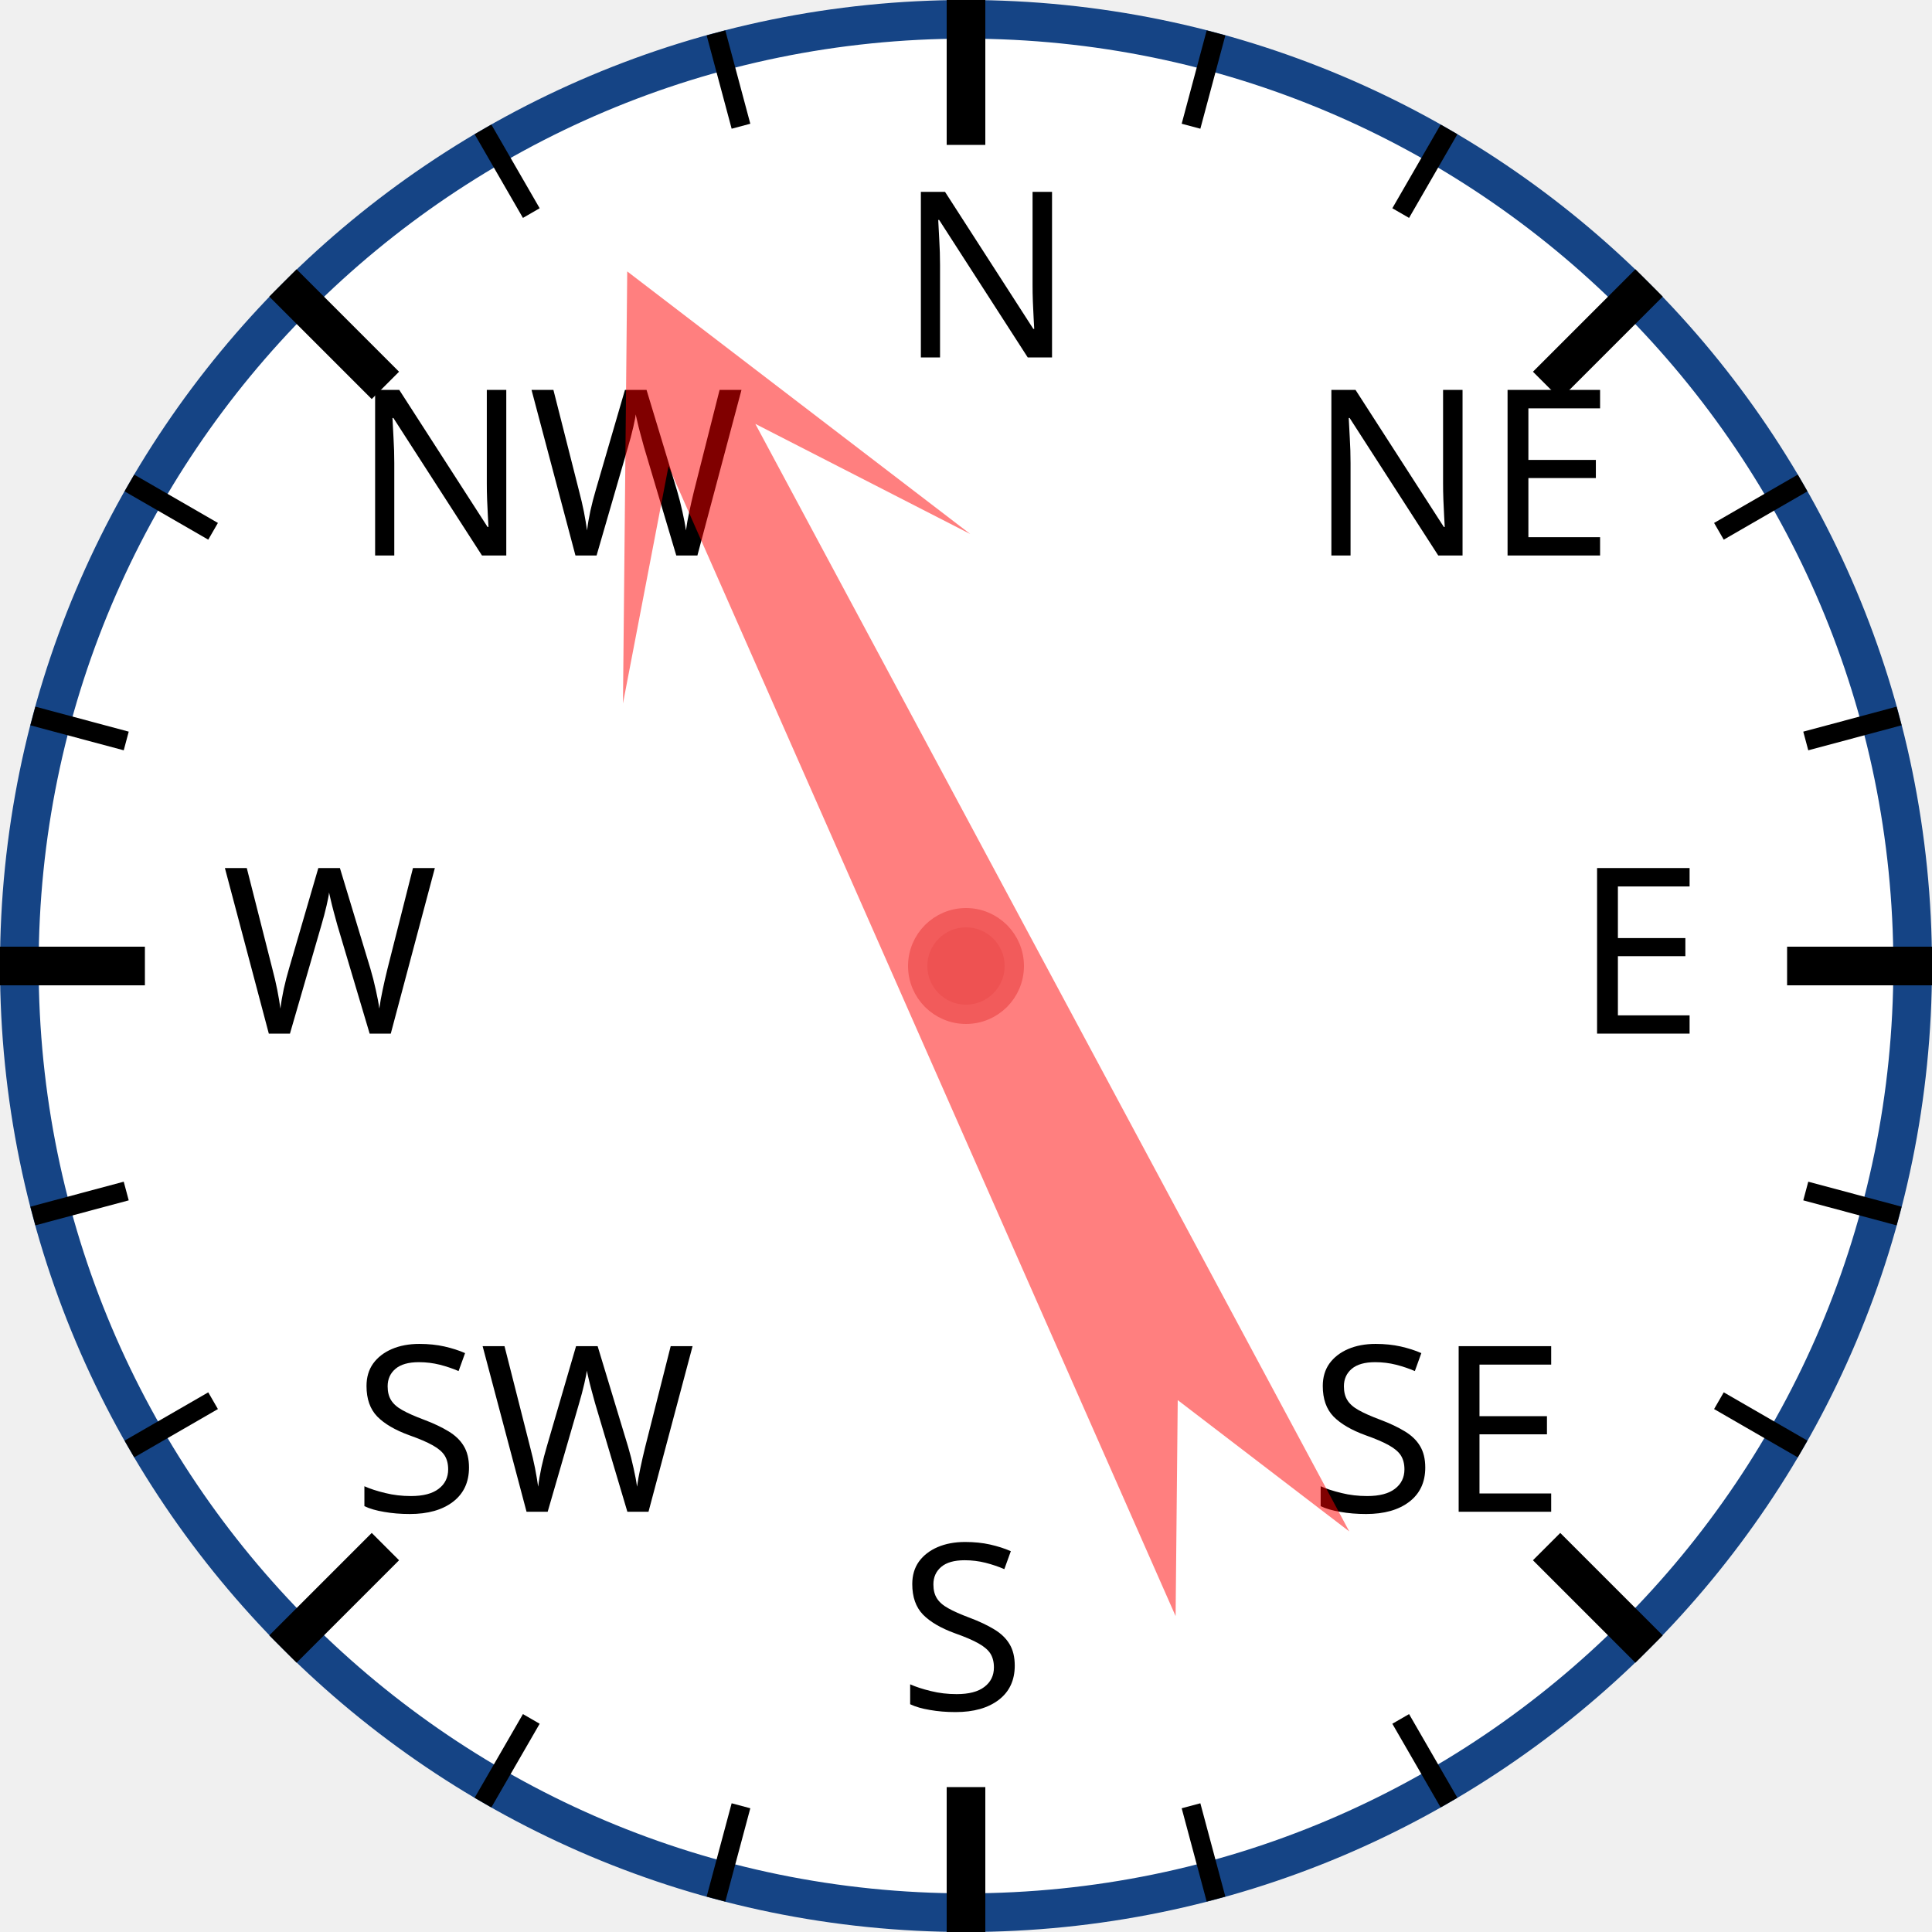
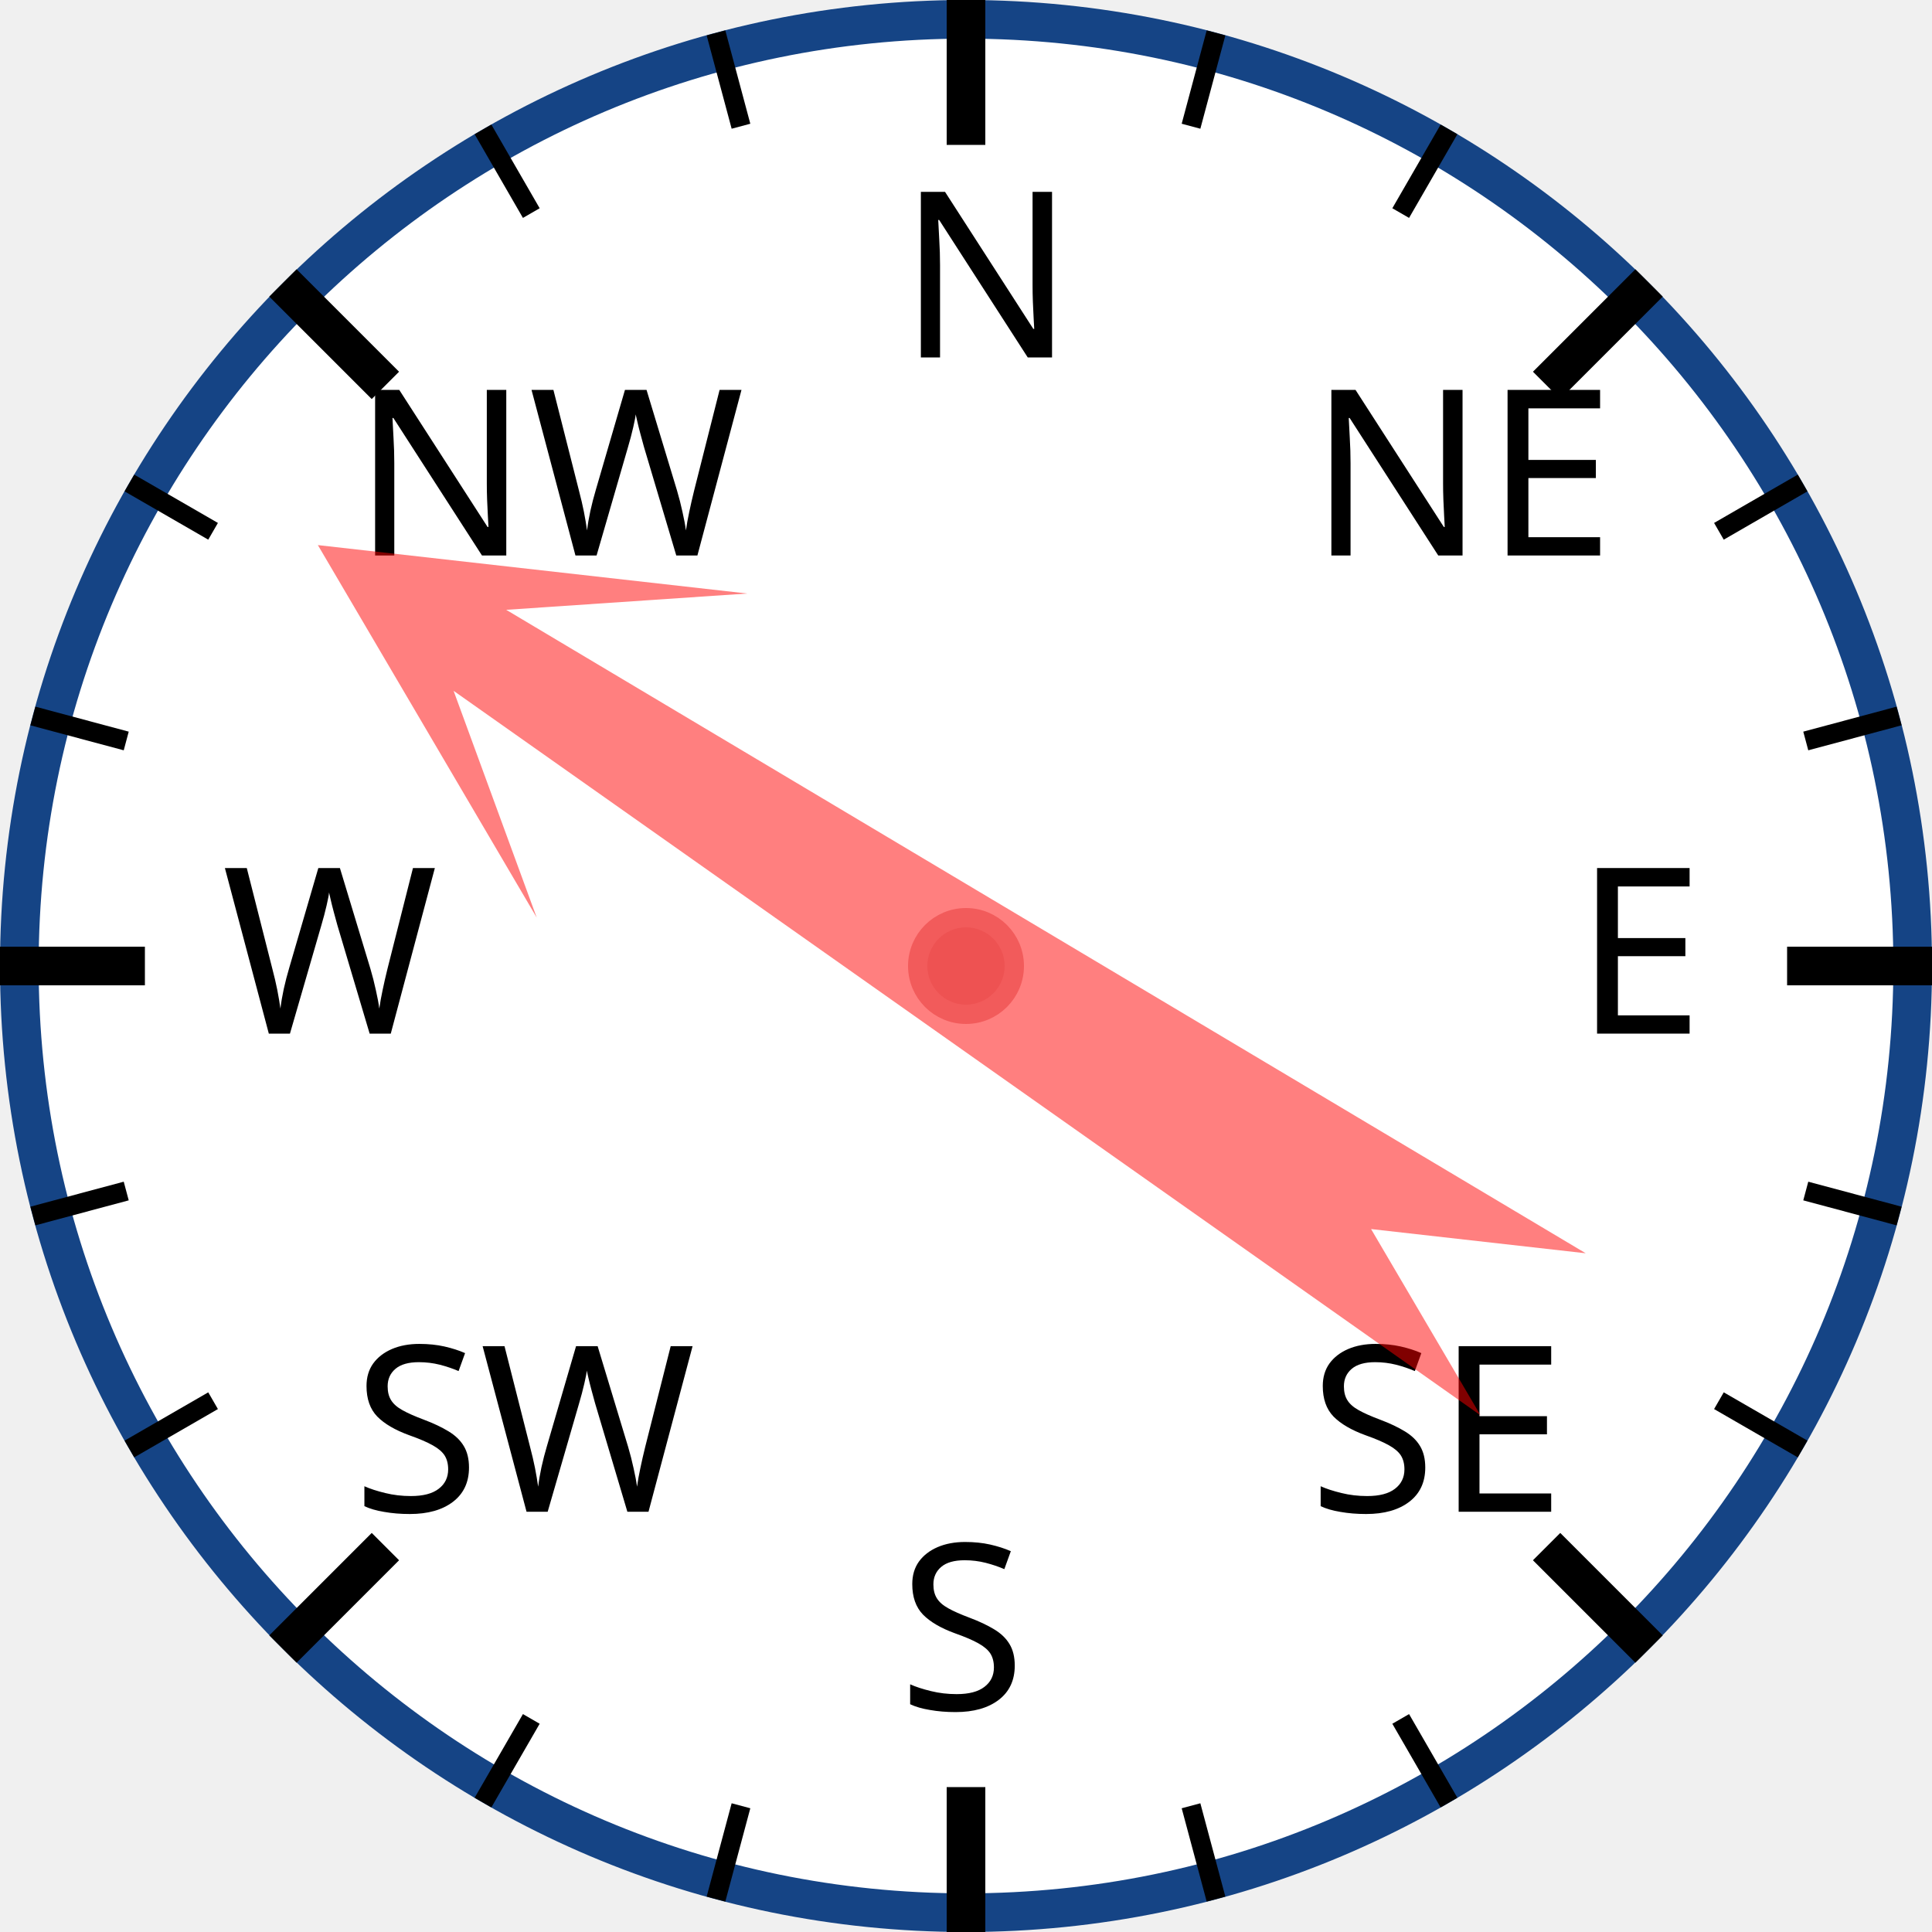
<svg xmlns="http://www.w3.org/2000/svg" width="120px" height="120px" viewBox="0 0 200 200">
  <circle cx="100" cy="100" r="98" style="fill: white; stroke: #154485; stroke-width: 4;" />
  <text x="93.0" y="37.0" style="font-family: sans-serif; font-size: 18pt;">N</text>
  <line x1="100.0" y1="0.0" x2="100.0" y2="15.0" style="stroke: black; stroke-width: 4;" />
  <line x1="74.118" y1="3.407" x2="76.706" y2="13.067" style="stroke: black; stroke-width: 2;" />
  <line x1="50" y1="13.397" x2="55" y2="22.058" style="stroke: black; stroke-width: 2;" />
  <text x="36.503" y="57.503" style="font-family: sans-serif; font-size: 18pt;">NW</text>
  <line x1="29.289" y1="29.289" x2="39.896" y2="39.896" style="stroke: black; stroke-width: 4;" />
  <line x1="13.397" y1="50" x2="22.058" y2="55" style="stroke: black; stroke-width: 2;" />
  <line x1="3.407" y1="74.118" x2="13.067" y2="76.706" style="stroke: black; stroke-width: 2;" />
  <text x="23.0" y="107.0" style="font-family: sans-serif; font-size: 18pt;">W</text>
  <line x1="0.0" y1="100.0" x2="15.0" y2="100.0" style="stroke: black; stroke-width: 4;" />
  <line x1="3.407" y1="125.882" x2="13.067" y2="123.294" style="stroke: black; stroke-width: 2;" />
  <line x1="13.397" y1="150" x2="22.058" y2="145" style="stroke: black; stroke-width: 2;" />
  <text x="36.503" y="156.497" style="font-family: sans-serif; font-size: 18pt;">SW</text>
  <line x1="29.289" y1="170.711" x2="39.896" y2="160.104" style="stroke: black; stroke-width: 4;" />
  <line x1="50" y1="186.603" x2="55" y2="177.942" style="stroke: black; stroke-width: 2;" />
  <line x1="74.118" y1="196.593" x2="76.706" y2="186.933" style="stroke: black; stroke-width: 2;" />
  <text x="93" y="177.0" style="font-family: sans-serif; font-size: 18pt;">S</text>
  <line x1="100" y1="200.0" x2="100" y2="185.0" style="stroke: black; stroke-width: 4;" />
  <line x1="125.882" y1="196.593" x2="123.294" y2="186.933" style="stroke: black; stroke-width: 2;" />
  <line x1="150.0" y1="186.603" x2="145.0" y2="177.942" style="stroke: black; stroke-width: 2;" />
  <text x="135.497" y="156.497" style="font-family: sans-serif; font-size: 18pt;">SE</text>
  <line x1="170.711" y1="170.711" x2="160.104" y2="160.104" style="stroke: black; stroke-width: 4;" />
  <line x1="186.603" y1="150" x2="177.942" y2="145" style="stroke: black; stroke-width: 2;" />
  <line x1="196.593" y1="125.882" x2="186.933" y2="123.294" style="stroke: black; stroke-width: 2;" />
  <text x="163.0" y="107" style="font-family: sans-serif; font-size: 18pt;">E</text>
  <line x1="200.0" y1="100" x2="185.0" y2="100" style="stroke: black; stroke-width: 4;" />
  <line x1="196.593" y1="74.118" x2="186.933" y2="76.706" style="stroke: black; stroke-width: 2;" />
  <line x1="186.603" y1="50" x2="177.942" y2="55" style="stroke: black; stroke-width: 2;" />
  <text x="135.497" y="57.503" style="font-family: sans-serif; font-size: 18pt;">NE</text>
  <line x1="170.711" y1="29.289" x2="160.104" y2="39.896" style="stroke: black; stroke-width: 4;" />
  <line x1="150" y1="13.397" x2="145" y2="22.058" style="stroke: black; stroke-width: 2;" />
  <line x1="125.882" y1="3.407" x2="123.294" y2="13.067" style="stroke: black; stroke-width: 2;" />
-   <polygon points="100 20 120 60 105 40 110 170 100 150 90 170 95 40 80 60" style="fill: red; fill-opacity: 0.5;" transform="rotate(334,100,100)" />
+   <polygon points="100 20 120 60 105 40 110 170 100 150 90 170 95 40 80 60" style="fill: red; fill-opacity: 0.5;" transform="rotate(303,100,100)" />
  <circle cx="100" cy="100" r="5" style="fill: #EE5252; stroke: #F25B5B; stroke-width: 2;" />
</svg>
